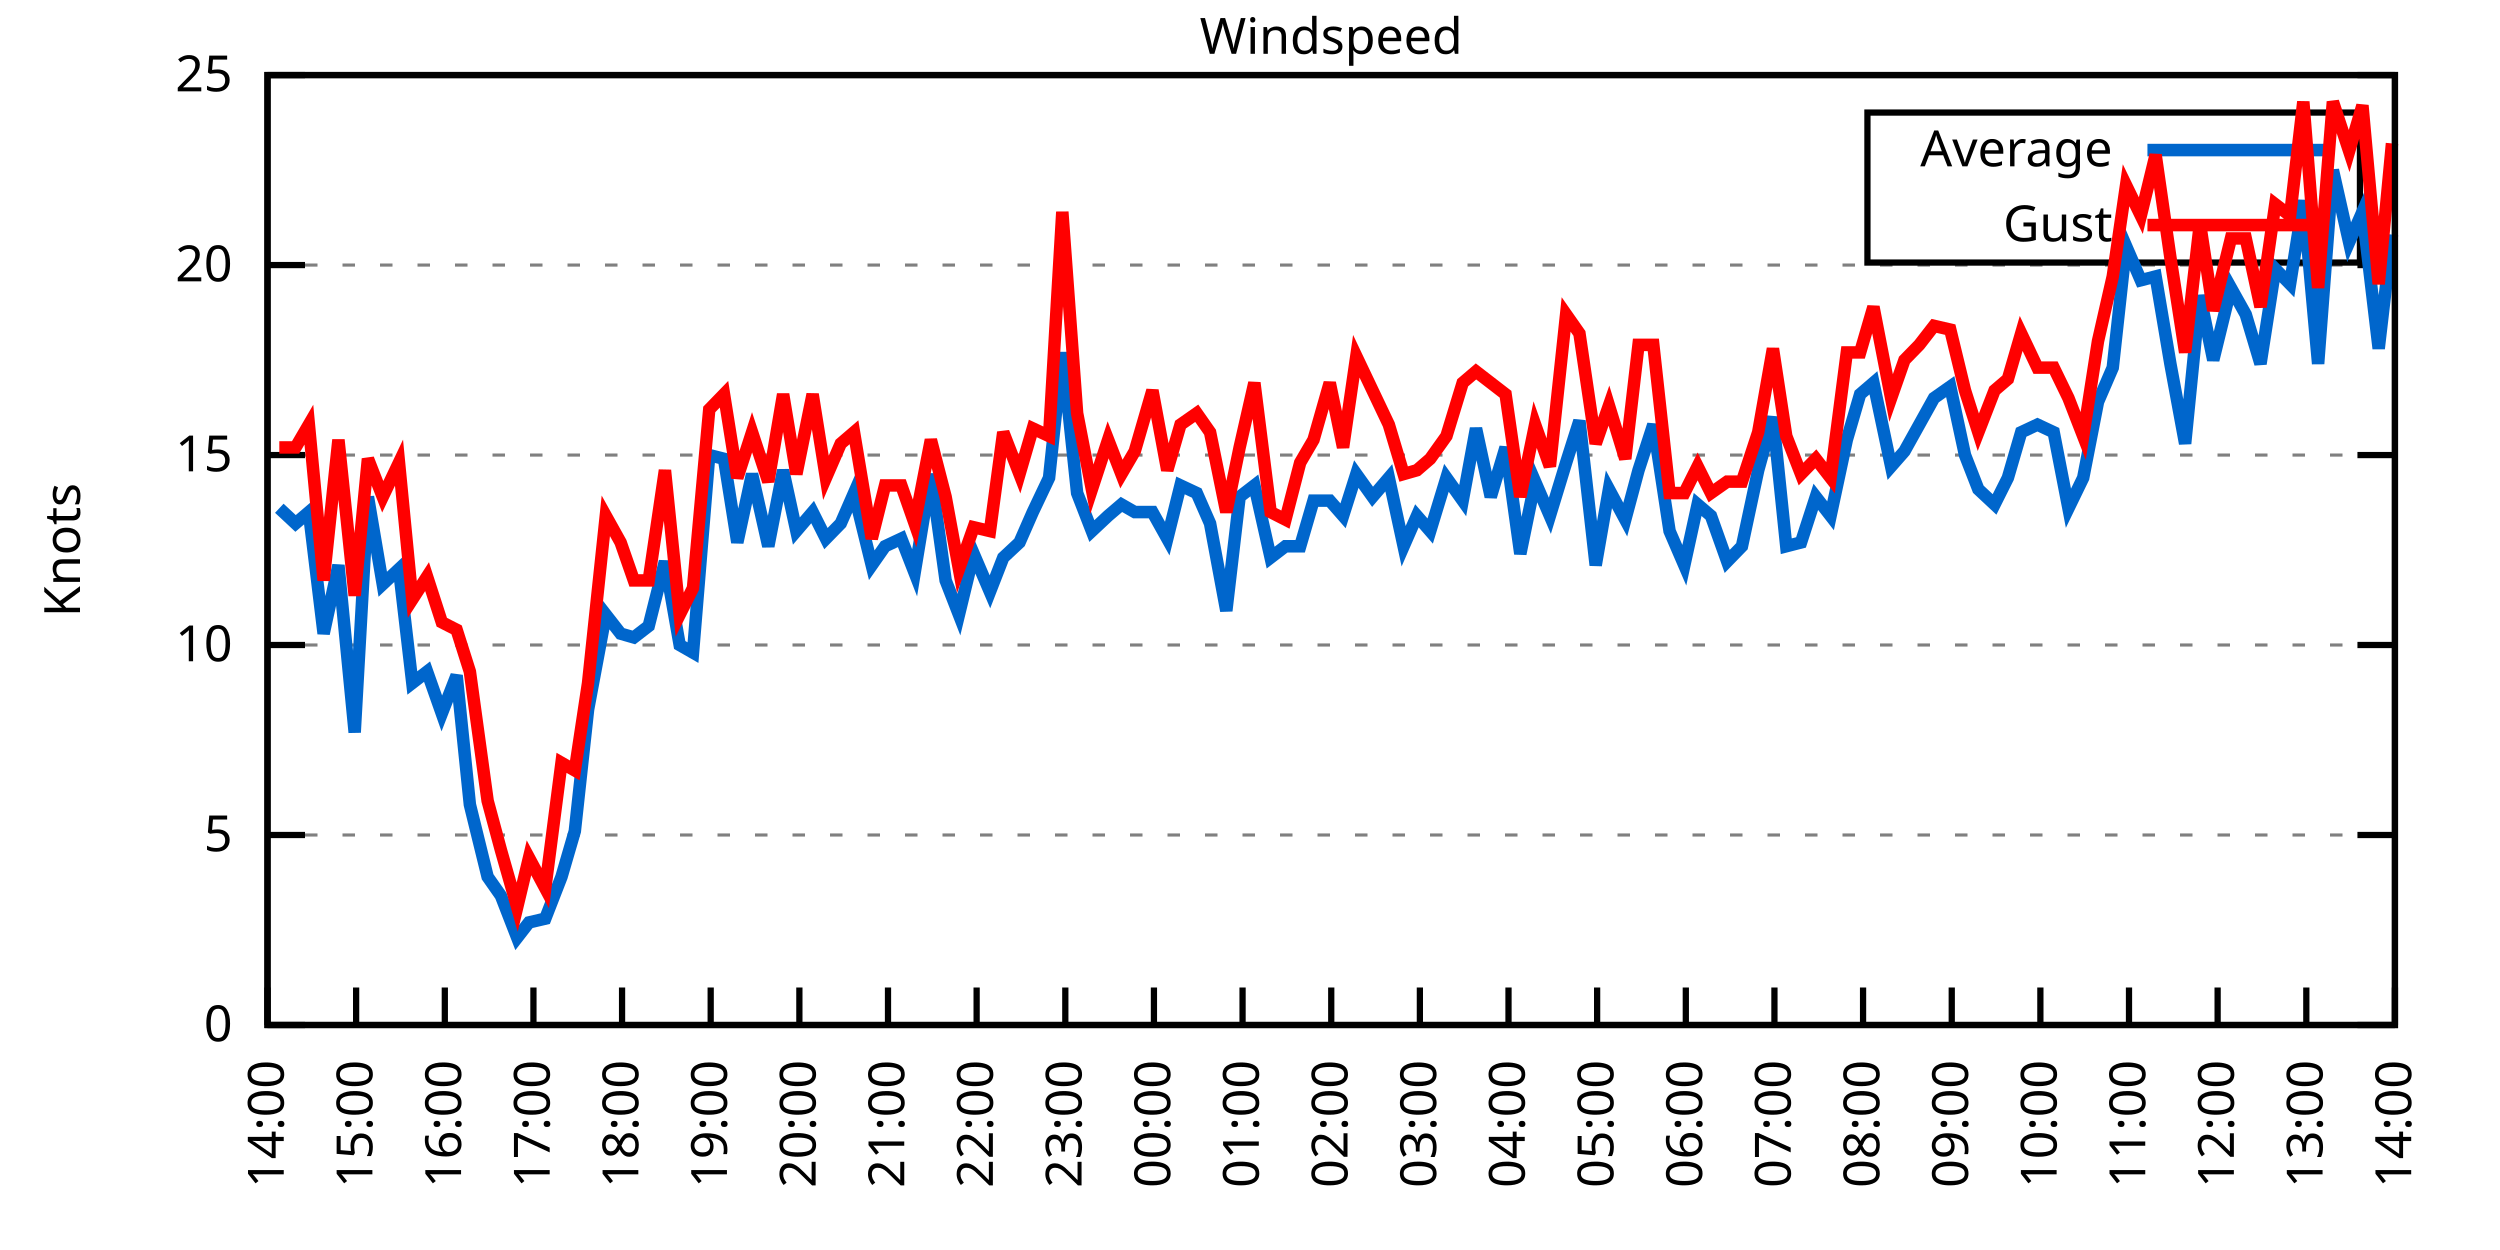
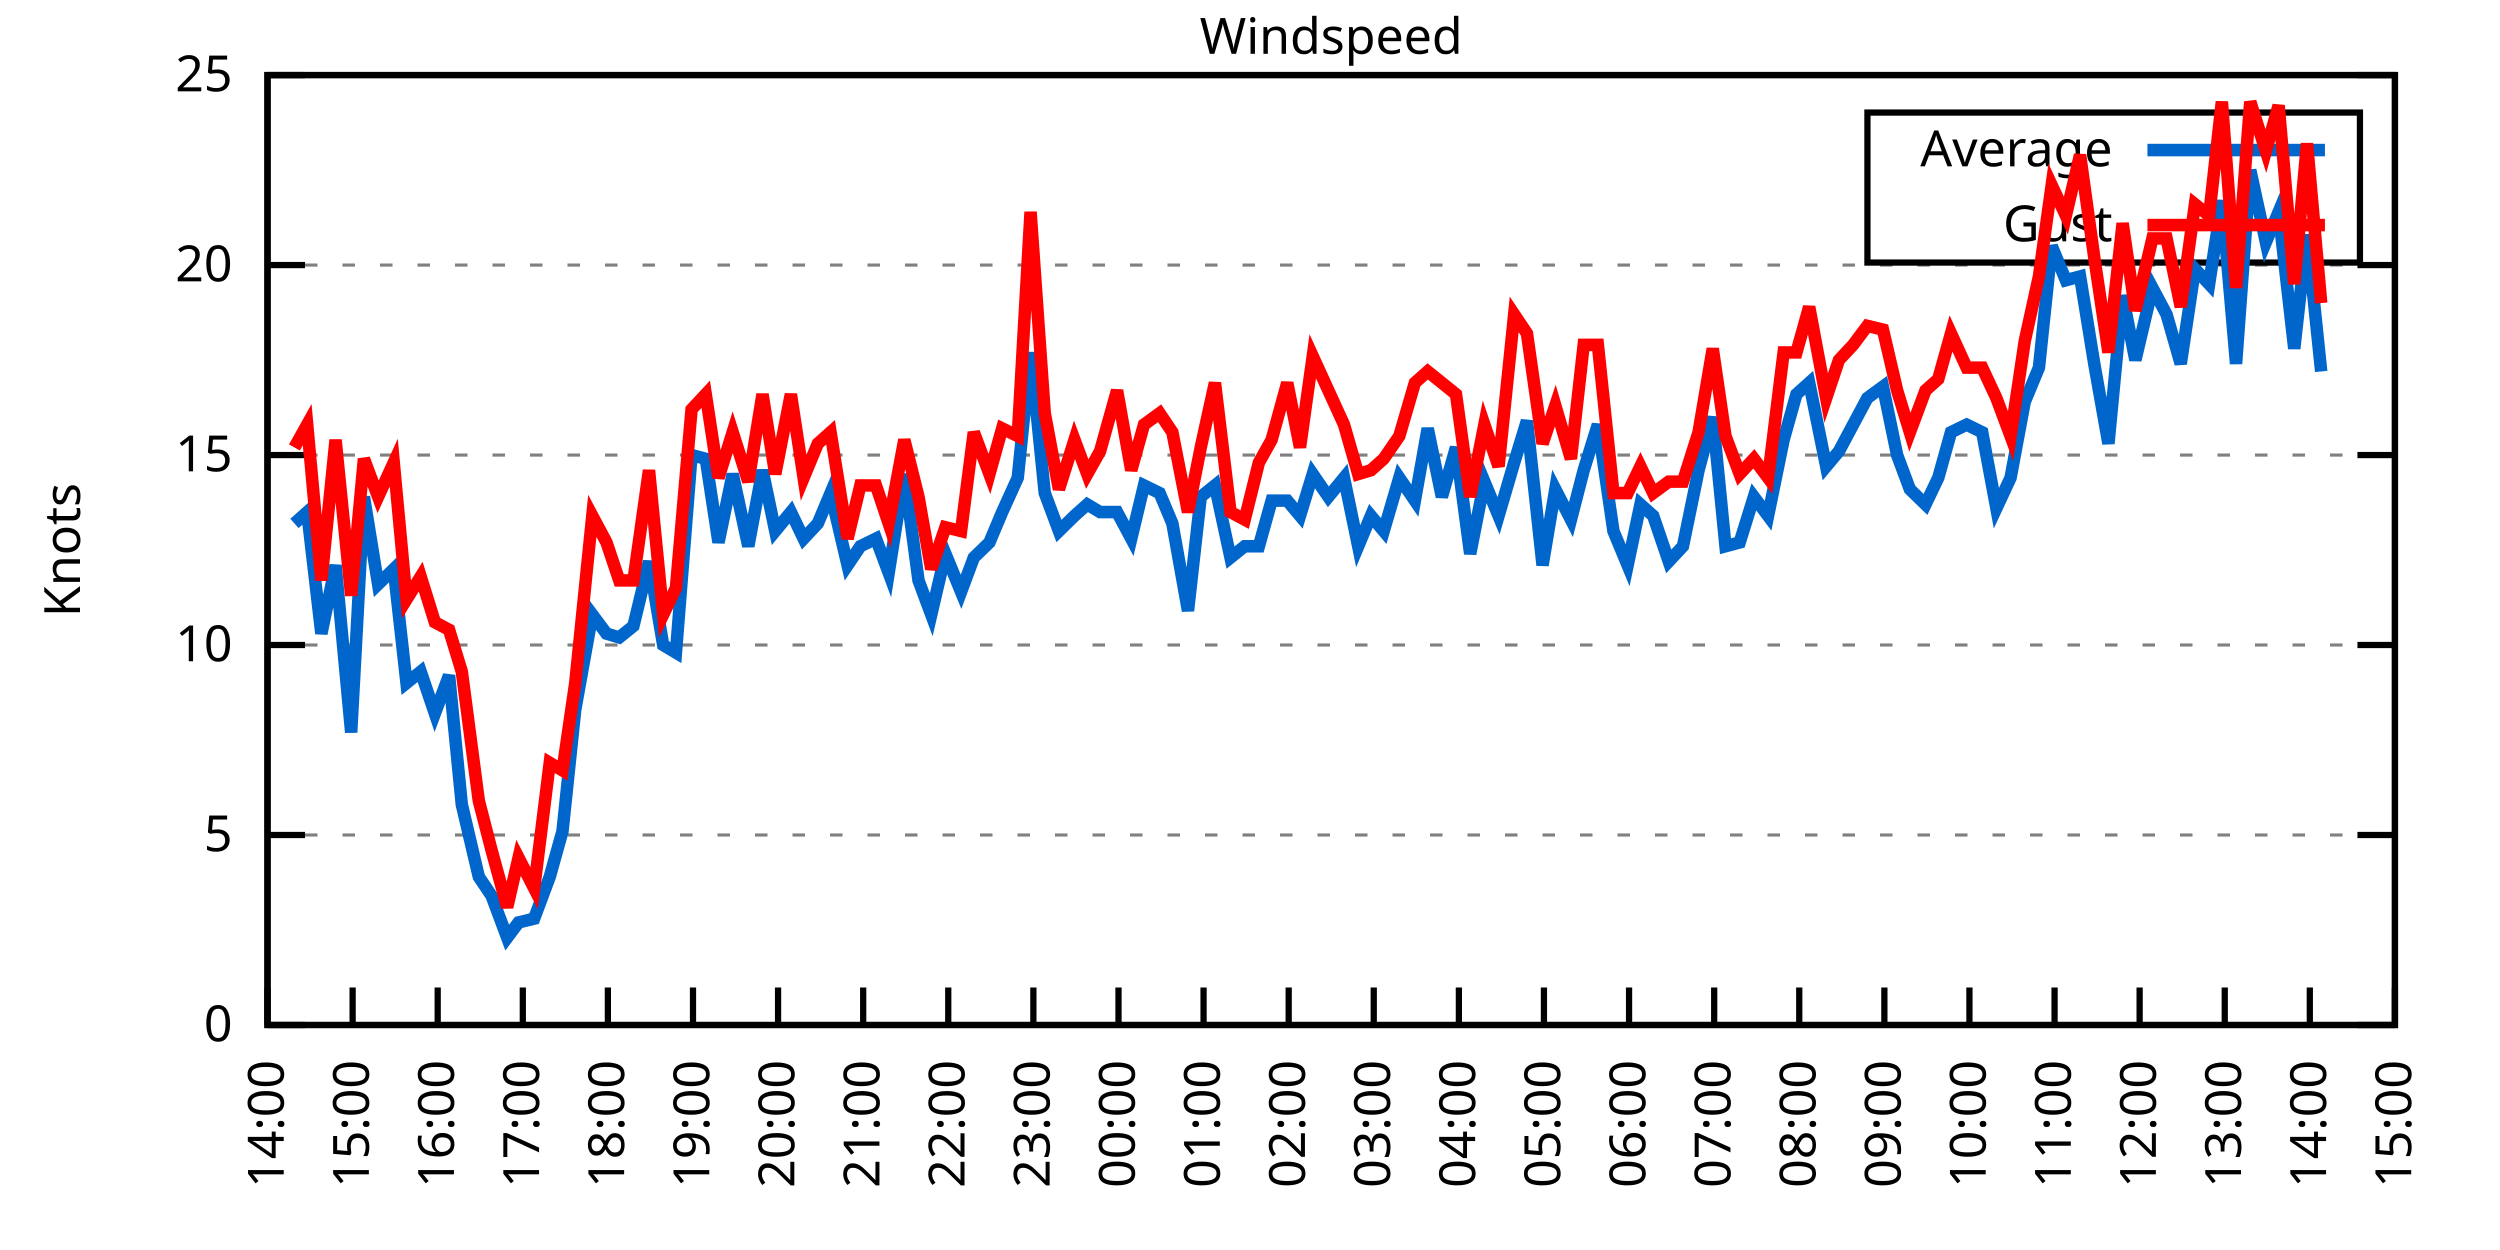
<svg xmlns="http://www.w3.org/2000/svg" xmlns:xlink="http://www.w3.org/1999/xlink" width="400" height="200" viewBox="0 0 400 200">
  <g id="gnuplot_canvas">
    <rect x="0" y="0" width="400" height="200" fill="none" />
    <defs>
      <circle id="gpDot" r="0.5" stroke-width="0.5" stroke="currentColor" />
      <path id="gpPt0" stroke-width="0.333" stroke="currentColor" d="M-1,0 h2 M0,-1 v2" />
      <path id="gpPt1" stroke-width="0.333" stroke="currentColor" d="M-1,-1 L1,1 M1,-1 L-1,1" />
      <path id="gpPt2" stroke-width="0.333" stroke="currentColor" d="M-1,0 L1,0 M0,-1 L0,1 M-1,-1 L1,1 M-1,1 L1,-1" />
      <rect id="gpPt3" stroke-width="0.333" stroke="currentColor" x="-1" y="-1" width="2" height="2" />
      <rect id="gpPt4" stroke-width="0.333" stroke="currentColor" fill="currentColor" x="-1" y="-1" width="2" height="2" />
      <circle id="gpPt5" stroke-width="0.333" stroke="currentColor" cx="0" cy="0" r="1" />
      <use xlink:href="#gpPt5" id="gpPt6" fill="currentColor" stroke="none" />
      <path id="gpPt7" stroke-width="0.333" stroke="currentColor" d="M0,-1.33 L-1.33,0.67 L1.33,0.67 z" />
      <use xlink:href="#gpPt7" id="gpPt8" fill="currentColor" stroke="none" />
      <use xlink:href="#gpPt7" id="gpPt9" stroke="currentColor" transform="rotate(180)" />
      <use xlink:href="#gpPt9" id="gpPt10" fill="currentColor" stroke="none" />
      <use xlink:href="#gpPt3" id="gpPt11" stroke="currentColor" transform="rotate(45)" />
      <use xlink:href="#gpPt11" id="gpPt12" fill="currentColor" stroke="none" />
      <path id="gpPt13" stroke-width="0.333" stroke="currentColor" d="M0,1.330 L1.265,0.411 L0.782,-1.067 L-0.782,-1.076 L-1.265,0.411 z" />
      <use xlink:href="#gpPt13" id="gpPt14" fill="currentColor" stroke="none" />
      <filter id="textbox" filterUnits="objectBoundingBox" x="0" y="0" height="1" width="1">
        <feFlood flood-color="white" flood-opacity="1" result="bgnd" />
        <feComposite in="SourceGraphic" in2="bgnd" operator="atop" />
      </filter>
      <filter id="greybox" filterUnits="objectBoundingBox" x="0" y="0" height="1" width="1">
        <feFlood flood-color="lightgrey" flood-opacity="1" result="grey" />
        <feComposite in="SourceGraphic" in2="grey" operator="atop" />
      </filter>
    </defs>
    <g fill="none" color="white" stroke="currentColor" stroke-width="1.00" stroke-linecap="butt" stroke-linejoin="miter">
</g>
    <g fill="none" color="black" stroke="currentColor" stroke-width="1.00" stroke-linecap="butt" stroke-linejoin="miter">
      <g stroke="none" shape-rendering="crispEdges">
        <polygon fill="rgb(255, 255, 255)" points="42.80,164.00 383.18,164.00 383.18,12.02 42.80,12.02 " />
      </g>
    </g>
    <g fill="none" color="black" stroke="currentColor" stroke-width="1.00" stroke-linecap="butt" stroke-linejoin="miter">
</g>
    <g fill="none" color="black" stroke="black" stroke-width="0.50" stroke-linecap="butt" stroke-linejoin="miter">
</g>
    <g fill="none" color="gray" stroke="currentColor" stroke-width="0.50" stroke-linecap="butt" stroke-linejoin="miter">
      <path stroke="gray" stroke-dasharray="2,4" class="gridline" d="M42.80,164.00 L383.19,164.00  " />
    </g>
    <g fill="none" color="gray" stroke="gray" stroke-width="1.00" stroke-linecap="butt" stroke-linejoin="miter">
</g>
    <g fill="none" color="black" stroke="currentColor" stroke-width="1.00" stroke-linecap="butt" stroke-linejoin="miter">
      <path stroke="black" d="M42.80,164.00 L48.80,164.00 M383.19,164.00 L377.19,164.00  " />
      <g transform="translate(37.20,166.60)" stroke="none" fill="black" font-family="Sans" font-size="8.00" text-anchor="end">
        <text>
          <tspan font-family="Sans"> 0</tspan>
        </text>
      </g>
    </g>
    <g fill="none" color="black" stroke="currentColor" stroke-width="1.00" stroke-linecap="butt" stroke-linejoin="miter">
</g>
    <g fill="none" color="black" stroke="black" stroke-width="0.50" stroke-linecap="butt" stroke-linejoin="miter">
</g>
    <g fill="none" color="gray" stroke="currentColor" stroke-width="0.50" stroke-linecap="butt" stroke-linejoin="miter">
      <path stroke="gray" stroke-dasharray="2,4" class="gridline" d="M42.80,133.60 L383.19,133.60  " />
    </g>
    <g fill="none" color="gray" stroke="gray" stroke-width="1.00" stroke-linecap="butt" stroke-linejoin="miter">
</g>
    <g fill="none" color="black" stroke="currentColor" stroke-width="1.00" stroke-linecap="butt" stroke-linejoin="miter">
      <path stroke="black" d="M42.80,133.60 L48.80,133.60 M383.19,133.60 L377.19,133.60  " />
      <g transform="translate(37.20,136.20)" stroke="none" fill="black" font-family="Sans" font-size="8.00" text-anchor="end">
        <text>
          <tspan font-family="Sans"> 5</tspan>
        </text>
      </g>
    </g>
    <g fill="none" color="black" stroke="currentColor" stroke-width="1.00" stroke-linecap="butt" stroke-linejoin="miter">
</g>
    <g fill="none" color="black" stroke="black" stroke-width="0.50" stroke-linecap="butt" stroke-linejoin="miter">
</g>
    <g fill="none" color="gray" stroke="currentColor" stroke-width="0.50" stroke-linecap="butt" stroke-linejoin="miter">
      <path stroke="gray" stroke-dasharray="2,4" class="gridline" d="M42.80,103.20 L383.19,103.20  " />
    </g>
    <g fill="none" color="gray" stroke="gray" stroke-width="1.00" stroke-linecap="butt" stroke-linejoin="miter">
</g>
    <g fill="none" color="black" stroke="currentColor" stroke-width="1.00" stroke-linecap="butt" stroke-linejoin="miter">
      <path stroke="black" d="M42.80,103.20 L48.80,103.20 M383.19,103.20 L377.19,103.20  " />
      <g transform="translate(37.20,105.80)" stroke="none" fill="black" font-family="Sans" font-size="8.00" text-anchor="end">
        <text>
          <tspan font-family="Sans"> 10</tspan>
        </text>
      </g>
    </g>
    <g fill="none" color="black" stroke="currentColor" stroke-width="1.00" stroke-linecap="butt" stroke-linejoin="miter">
</g>
    <g fill="none" color="black" stroke="black" stroke-width="0.50" stroke-linecap="butt" stroke-linejoin="miter">
</g>
    <g fill="none" color="gray" stroke="currentColor" stroke-width="0.50" stroke-linecap="butt" stroke-linejoin="miter">
      <path stroke="gray" stroke-dasharray="2,4" class="gridline" d="M42.80,72.81 L383.19,72.81  " />
    </g>
    <g fill="none" color="gray" stroke="gray" stroke-width="1.00" stroke-linecap="butt" stroke-linejoin="miter">
</g>
    <g fill="none" color="black" stroke="currentColor" stroke-width="1.00" stroke-linecap="butt" stroke-linejoin="miter">
      <path stroke="black" d="M42.80,72.81 L48.80,72.81 M383.19,72.81 L377.19,72.81  " />
      <g transform="translate(37.20,75.41)" stroke="none" fill="black" font-family="Sans" font-size="8.00" text-anchor="end">
        <text>
          <tspan font-family="Sans"> 15</tspan>
        </text>
      </g>
    </g>
    <g fill="none" color="black" stroke="currentColor" stroke-width="1.00" stroke-linecap="butt" stroke-linejoin="miter">
</g>
    <g fill="none" color="black" stroke="black" stroke-width="0.50" stroke-linecap="butt" stroke-linejoin="miter">
</g>
    <g fill="none" color="gray" stroke="currentColor" stroke-width="0.50" stroke-linecap="butt" stroke-linejoin="miter">
      <path stroke="gray" stroke-dasharray="2,4" class="gridline" d="M42.80,42.41 L383.19,42.41  " />
    </g>
    <g fill="none" color="gray" stroke="gray" stroke-width="1.00" stroke-linecap="butt" stroke-linejoin="miter">
</g>
    <g fill="none" color="black" stroke="currentColor" stroke-width="1.00" stroke-linecap="butt" stroke-linejoin="miter">
      <path stroke="black" d="M42.80,42.41 L48.80,42.41 M383.19,42.41 L377.19,42.41  " />
      <g transform="translate(37.20,45.01)" stroke="none" fill="black" font-family="Sans" font-size="8.00" text-anchor="end">
        <text>
          <tspan font-family="Sans"> 20</tspan>
        </text>
      </g>
    </g>
    <g fill="none" color="black" stroke="currentColor" stroke-width="1.00" stroke-linecap="butt" stroke-linejoin="miter">
</g>
    <g fill="none" color="black" stroke="black" stroke-width="0.50" stroke-linecap="butt" stroke-linejoin="miter">
</g>
    <g fill="none" color="gray" stroke="currentColor" stroke-width="0.50" stroke-linecap="butt" stroke-linejoin="miter">
      <path stroke="gray" stroke-dasharray="2,4" class="gridline" d="M42.80,12.01 L383.19,12.01  " />
    </g>
    <g fill="none" color="gray" stroke="gray" stroke-width="1.00" stroke-linecap="butt" stroke-linejoin="miter">
</g>
    <g fill="none" color="black" stroke="currentColor" stroke-width="1.00" stroke-linecap="butt" stroke-linejoin="miter">
      <path stroke="black" d="M42.80,12.01 L48.80,12.01 M383.19,12.01 L377.19,12.01  " />
      <g transform="translate(37.20,14.61)" stroke="none" fill="black" font-family="Sans" font-size="8.00" text-anchor="end">
        <text>
          <tspan font-family="Sans"> 25</tspan>
        </text>
      </g>
    </g>
    <g fill="none" color="black" stroke="currentColor" stroke-width="1.00" stroke-linecap="butt" stroke-linejoin="miter">
      <path stroke="black" d="M42.80,164.00 L42.80,158.00  " />
      <g transform="translate(45.40,169.60) rotate(270.00)" stroke="none" fill="black" font-family="Sans" font-size="8.00" text-anchor="end">
        <text>
          <tspan font-family="Sans">14:00</tspan>
        </text>
      </g>
    </g>
    <g fill="none" color="black" stroke="currentColor" stroke-width="1.00" stroke-linecap="butt" stroke-linejoin="miter">
-       <path stroke="black" d="M56.98,164.00 L56.98,158.00  " />
-       <g transform="translate(59.58,169.60) rotate(270.00)" stroke="none" fill="black" font-family="Sans" font-size="8.00" text-anchor="end">
+       <path stroke="black" d="M56.42,164.00 L56.42,158.00  " />
+       <g transform="translate(59.02,169.60) rotate(270.00)" stroke="none" fill="black" font-family="Sans" font-size="8.00" text-anchor="end">
        <text>
          <tspan font-family="Sans">15:00</tspan>
        </text>
      </g>
    </g>
    <g fill="none" color="black" stroke="currentColor" stroke-width="1.00" stroke-linecap="butt" stroke-linejoin="miter">
-       <path stroke="black" d="M71.17,164.00 L71.17,158.00  " />
-       <g transform="translate(73.77,169.60) rotate(270.00)" stroke="none" fill="black" font-family="Sans" font-size="8.00" text-anchor="end">
+       <path stroke="black" d="M70.03,164.00 L70.03,158.00  " />
+       <g transform="translate(72.63,169.60) rotate(270.00)" stroke="none" fill="black" font-family="Sans" font-size="8.00" text-anchor="end">
        <text>
          <tspan font-family="Sans">16:00</tspan>
        </text>
      </g>
    </g>
    <g fill="none" color="black" stroke="currentColor" stroke-width="1.00" stroke-linecap="butt" stroke-linejoin="miter">
-       <path stroke="black" d="M85.35,164.00 L85.35,158.00  " />
-       <g transform="translate(87.95,169.60) rotate(270.00)" stroke="none" fill="black" font-family="Sans" font-size="8.00" text-anchor="end">
+       <path stroke="black" d="M83.65,164.00 L83.65,158.00  " />
+       <g transform="translate(86.25,169.60) rotate(270.00)" stroke="none" fill="black" font-family="Sans" font-size="8.00" text-anchor="end">
        <text>
          <tspan font-family="Sans">17:00</tspan>
        </text>
      </g>
    </g>
    <g fill="none" color="black" stroke="currentColor" stroke-width="1.00" stroke-linecap="butt" stroke-linejoin="miter">
-       <path stroke="black" d="M99.53,164.00 L99.53,158.00  " />
-       <g transform="translate(102.13,169.60) rotate(270.00)" stroke="none" fill="black" font-family="Sans" font-size="8.00" text-anchor="end">
+       <path stroke="black" d="M97.26,164.00 L97.26,158.00  " />
+       <g transform="translate(99.86,169.60) rotate(270.00)" stroke="none" fill="black" font-family="Sans" font-size="8.00" text-anchor="end">
        <text>
          <tspan font-family="Sans">18:00</tspan>
        </text>
      </g>
    </g>
    <g fill="none" color="black" stroke="currentColor" stroke-width="1.00" stroke-linecap="butt" stroke-linejoin="miter">
-       <path stroke="black" d="M113.71,164.00 L113.71,158.00  " />
-       <g transform="translate(116.31,169.60) rotate(270.00)" stroke="none" fill="black" font-family="Sans" font-size="8.00" text-anchor="end">
+       <path stroke="black" d="M110.88,164.00 L110.88,158.00  " />
+       <g transform="translate(113.48,169.60) rotate(270.00)" stroke="none" fill="black" font-family="Sans" font-size="8.00" text-anchor="end">
        <text>
          <tspan font-family="Sans">19:00</tspan>
        </text>
      </g>
    </g>
    <g fill="none" color="black" stroke="currentColor" stroke-width="1.00" stroke-linecap="butt" stroke-linejoin="miter">
-       <path stroke="black" d="M127.90,164.00 L127.90,158.00  " />
-       <g transform="translate(130.50,169.60) rotate(270.00)" stroke="none" fill="black" font-family="Sans" font-size="8.00" text-anchor="end">
+       <path stroke="black" d="M124.49,164.00 L124.49,158.00  " />
+       <g transform="translate(127.09,169.60) rotate(270.00)" stroke="none" fill="black" font-family="Sans" font-size="8.00" text-anchor="end">
        <text>
          <tspan font-family="Sans">20:00</tspan>
        </text>
      </g>
    </g>
    <g fill="none" color="black" stroke="currentColor" stroke-width="1.00" stroke-linecap="butt" stroke-linejoin="miter">
-       <path stroke="black" d="M142.08,164.00 L142.08,158.00  " />
-       <g transform="translate(144.68,169.60) rotate(270.00)" stroke="none" fill="black" font-family="Sans" font-size="8.00" text-anchor="end">
+       <path stroke="black" d="M138.11,164.00 L138.11,158.00  " />
+       <g transform="translate(140.71,169.60) rotate(270.00)" stroke="none" fill="black" font-family="Sans" font-size="8.00" text-anchor="end">
        <text>
          <tspan font-family="Sans">21:00</tspan>
        </text>
      </g>
    </g>
    <g fill="none" color="black" stroke="currentColor" stroke-width="1.00" stroke-linecap="butt" stroke-linejoin="miter">
-       <path stroke="black" d="M156.26,164.00 L156.26,158.00  " />
-       <g transform="translate(158.86,169.60) rotate(270.00)" stroke="none" fill="black" font-family="Sans" font-size="8.00" text-anchor="end">
+       <path stroke="black" d="M151.72,164.00 L151.72,158.00  " />
+       <g transform="translate(154.32,169.60) rotate(270.00)" stroke="none" fill="black" font-family="Sans" font-size="8.00" text-anchor="end">
        <text>
          <tspan font-family="Sans">22:00</tspan>
        </text>
      </g>
    </g>
    <g fill="none" color="black" stroke="currentColor" stroke-width="1.00" stroke-linecap="butt" stroke-linejoin="miter">
-       <path stroke="black" d="M170.45,164.00 L170.45,158.00  " />
-       <g transform="translate(173.05,169.60) rotate(270.00)" stroke="none" fill="black" font-family="Sans" font-size="8.00" text-anchor="end">
+       <path stroke="black" d="M165.34,164.00 L165.34,158.00  " />
+       <g transform="translate(167.94,169.60) rotate(270.00)" stroke="none" fill="black" font-family="Sans" font-size="8.00" text-anchor="end">
        <text>
          <tspan font-family="Sans">23:00</tspan>
        </text>
      </g>
    </g>
    <g fill="none" color="black" stroke="currentColor" stroke-width="1.00" stroke-linecap="butt" stroke-linejoin="miter">
-       <path stroke="black" d="M184.63,164.00 L184.63,158.00  " />
-       <g transform="translate(187.23,169.60) rotate(270.00)" stroke="none" fill="black" font-family="Sans" font-size="8.00" text-anchor="end">
+       <path stroke="black" d="M178.96,164.00 L178.96,158.00  " />
+       <g transform="translate(181.56,169.60) rotate(270.00)" stroke="none" fill="black" font-family="Sans" font-size="8.00" text-anchor="end">
        <text>
          <tspan font-family="Sans">00:00</tspan>
        </text>
      </g>
    </g>
    <g fill="none" color="black" stroke="currentColor" stroke-width="1.00" stroke-linecap="butt" stroke-linejoin="miter">
-       <path stroke="black" d="M198.81,164.00 L198.81,158.00  " />
-       <g transform="translate(201.41,169.60) rotate(270.00)" stroke="none" fill="black" font-family="Sans" font-size="8.00" text-anchor="end">
+       <path stroke="black" d="M192.57,164.00 L192.57,158.00  " />
+       <g transform="translate(195.17,169.60) rotate(270.00)" stroke="none" fill="black" font-family="Sans" font-size="8.00" text-anchor="end">
        <text>
          <tspan font-family="Sans">01:00</tspan>
        </text>
      </g>
    </g>
    <g fill="none" color="black" stroke="currentColor" stroke-width="1.00" stroke-linecap="butt" stroke-linejoin="miter">
-       <path stroke="black" d="M213.00,164.00 L213.00,158.00  " />
-       <g transform="translate(215.60,169.60) rotate(270.00)" stroke="none" fill="black" font-family="Sans" font-size="8.00" text-anchor="end">
+       <path stroke="black" d="M206.19,164.00 L206.19,158.00  " />
+       <g transform="translate(208.79,169.60) rotate(270.00)" stroke="none" fill="black" font-family="Sans" font-size="8.00" text-anchor="end">
        <text>
          <tspan font-family="Sans">02:00</tspan>
        </text>
      </g>
    </g>
    <g fill="none" color="black" stroke="currentColor" stroke-width="1.00" stroke-linecap="butt" stroke-linejoin="miter">
-       <path stroke="black" d="M227.18,164.00 L227.18,158.00  " />
-       <g transform="translate(229.78,169.60) rotate(270.00)" stroke="none" fill="black" font-family="Sans" font-size="8.00" text-anchor="end">
+       <path stroke="black" d="M219.80,164.00 L219.80,158.00  " />
+       <g transform="translate(222.40,169.60) rotate(270.00)" stroke="none" fill="black" font-family="Sans" font-size="8.00" text-anchor="end">
        <text>
          <tspan font-family="Sans">03:00</tspan>
        </text>
      </g>
    </g>
    <g fill="none" color="black" stroke="currentColor" stroke-width="1.00" stroke-linecap="butt" stroke-linejoin="miter">
-       <path stroke="black" d="M241.36,164.00 L241.36,158.00  " />
-       <g transform="translate(243.96,169.60) rotate(270.00)" stroke="none" fill="black" font-family="Sans" font-size="8.00" text-anchor="end">
+       <path stroke="black" d="M233.42,164.00 L233.42,158.00  " />
+       <g transform="translate(236.02,169.60) rotate(270.00)" stroke="none" fill="black" font-family="Sans" font-size="8.00" text-anchor="end">
        <text>
          <tspan font-family="Sans">04:00</tspan>
        </text>
      </g>
    </g>
    <g fill="none" color="black" stroke="currentColor" stroke-width="1.00" stroke-linecap="butt" stroke-linejoin="miter">
-       <path stroke="black" d="M255.54,164.00 L255.54,158.00  " />
-       <g transform="translate(258.14,169.60) rotate(270.00)" stroke="none" fill="black" font-family="Sans" font-size="8.00" text-anchor="end">
+       <path stroke="black" d="M247.03,164.00 L247.03,158.00  " />
+       <g transform="translate(249.63,169.60) rotate(270.00)" stroke="none" fill="black" font-family="Sans" font-size="8.00" text-anchor="end">
        <text>
          <tspan font-family="Sans">05:00</tspan>
        </text>
      </g>
    </g>
    <g fill="none" color="black" stroke="currentColor" stroke-width="1.00" stroke-linecap="butt" stroke-linejoin="miter">
-       <path stroke="black" d="M269.73,164.00 L269.73,158.00  " />
-       <g transform="translate(272.33,169.60) rotate(270.00)" stroke="none" fill="black" font-family="Sans" font-size="8.00" text-anchor="end">
+       <path stroke="black" d="M260.65,164.00 L260.65,158.00  " />
+       <g transform="translate(263.25,169.60) rotate(270.00)" stroke="none" fill="black" font-family="Sans" font-size="8.00" text-anchor="end">
        <text>
          <tspan font-family="Sans">06:00</tspan>
        </text>
      </g>
    </g>
    <g fill="none" color="black" stroke="currentColor" stroke-width="1.00" stroke-linecap="butt" stroke-linejoin="miter">
-       <path stroke="black" d="M283.91,164.00 L283.91,158.00  " />
-       <g transform="translate(286.51,169.60) rotate(270.00)" stroke="none" fill="black" font-family="Sans" font-size="8.00" text-anchor="end">
+       <path stroke="black" d="M274.27,164.00 L274.27,158.00  " />
+       <g transform="translate(276.87,169.60) rotate(270.00)" stroke="none" fill="black" font-family="Sans" font-size="8.00" text-anchor="end">
        <text>
          <tspan font-family="Sans">07:00</tspan>
        </text>
      </g>
    </g>
    <g fill="none" color="black" stroke="currentColor" stroke-width="1.00" stroke-linecap="butt" stroke-linejoin="miter">
-       <path stroke="black" d="M298.09,164.00 L298.09,158.00  " />
-       <g transform="translate(300.69,169.60) rotate(270.00)" stroke="none" fill="black" font-family="Sans" font-size="8.00" text-anchor="end">
+       <path stroke="black" d="M287.88,164.00 L287.88,158.00  " />
+       <g transform="translate(290.48,169.60) rotate(270.00)" stroke="none" fill="black" font-family="Sans" font-size="8.00" text-anchor="end">
        <text>
          <tspan font-family="Sans">08:00</tspan>
        </text>
      </g>
    </g>
    <g fill="none" color="black" stroke="currentColor" stroke-width="1.00" stroke-linecap="butt" stroke-linejoin="miter">
-       <path stroke="black" d="M312.28,164.00 L312.28,158.00  " />
-       <g transform="translate(314.88,169.60) rotate(270.00)" stroke="none" fill="black" font-family="Sans" font-size="8.00" text-anchor="end">
+       <path stroke="black" d="M301.50,164.00 L301.50,158.00  " />
+       <g transform="translate(304.10,169.60) rotate(270.00)" stroke="none" fill="black" font-family="Sans" font-size="8.00" text-anchor="end">
        <text>
          <tspan font-family="Sans">09:00</tspan>
        </text>
      </g>
    </g>
    <g fill="none" color="black" stroke="currentColor" stroke-width="1.00" stroke-linecap="butt" stroke-linejoin="miter">
-       <path stroke="black" d="M326.46,164.00 L326.46,158.00  " />
-       <g transform="translate(329.06,169.60) rotate(270.00)" stroke="none" fill="black" font-family="Sans" font-size="8.00" text-anchor="end">
+       <path stroke="black" d="M315.11,164.00 L315.11,158.00  " />
+       <g transform="translate(317.71,169.60) rotate(270.00)" stroke="none" fill="black" font-family="Sans" font-size="8.00" text-anchor="end">
        <text>
          <tspan font-family="Sans">10:00</tspan>
        </text>
      </g>
    </g>
    <g fill="none" color="black" stroke="currentColor" stroke-width="1.00" stroke-linecap="butt" stroke-linejoin="miter">
-       <path stroke="black" d="M340.64,164.00 L340.64,158.00  " />
-       <g transform="translate(343.24,169.60) rotate(270.00)" stroke="none" fill="black" font-family="Sans" font-size="8.00" text-anchor="end">
+       <path stroke="black" d="M328.73,164.00 L328.73,158.00  " />
+       <g transform="translate(331.33,169.60) rotate(270.00)" stroke="none" fill="black" font-family="Sans" font-size="8.00" text-anchor="end">
        <text>
          <tspan font-family="Sans">11:00</tspan>
        </text>
      </g>
    </g>
    <g fill="none" color="black" stroke="currentColor" stroke-width="1.00" stroke-linecap="butt" stroke-linejoin="miter">
-       <path stroke="black" d="M354.82,164.00 L354.82,158.00  " />
-       <g transform="translate(357.42,169.60) rotate(270.00)" stroke="none" fill="black" font-family="Sans" font-size="8.00" text-anchor="end">
+       <path stroke="black" d="M342.34,164.00 L342.34,158.00  " />
+       <g transform="translate(344.94,169.60) rotate(270.00)" stroke="none" fill="black" font-family="Sans" font-size="8.00" text-anchor="end">
        <text>
          <tspan font-family="Sans">12:00</tspan>
        </text>
      </g>
    </g>
    <g fill="none" color="black" stroke="currentColor" stroke-width="1.00" stroke-linecap="butt" stroke-linejoin="miter">
-       <path stroke="black" d="M369.01,164.00 L369.01,158.00  " />
-       <g transform="translate(371.61,169.60) rotate(270.00)" stroke="none" fill="black" font-family="Sans" font-size="8.00" text-anchor="end">
+       <path stroke="black" d="M355.96,164.00 L355.96,158.00  " />
+       <g transform="translate(358.56,169.60) rotate(270.00)" stroke="none" fill="black" font-family="Sans" font-size="8.00" text-anchor="end">
        <text>
          <tspan font-family="Sans">13:00</tspan>
+         </text>
+       </g>
+     </g>
+     <g fill="none" color="black" stroke="currentColor" stroke-width="1.00" stroke-linecap="butt" stroke-linejoin="miter">
+       <path stroke="black" d="M369.57,164.00 L369.57,158.00  " />
+       <g transform="translate(372.17,169.60) rotate(270.00)" stroke="none" fill="black" font-family="Sans" font-size="8.00" text-anchor="end">
+         <text>
+           <tspan font-family="Sans">14:00</tspan>
        </text>
      </g>
    </g>
    <g fill="none" color="black" stroke="currentColor" stroke-width="1.00" stroke-linecap="butt" stroke-linejoin="miter">
      <path stroke="black" d="M383.19,164.00 L383.19,158.00  " />
      <g transform="translate(385.79,169.60) rotate(270.00)" stroke="none" fill="black" font-family="Sans" font-size="8.00" text-anchor="end">
        <text>
-           <tspan font-family="Sans">14:00</tspan>
+           <tspan font-family="Sans">15:00</tspan>
        </text>
      </g>
    </g>
    <g fill="none" color="black" stroke="currentColor" stroke-width="1.00" stroke-linecap="butt" stroke-linejoin="miter">
</g>
    <g fill="none" color="black" stroke="currentColor" stroke-width="1.00" stroke-linecap="butt" stroke-linejoin="miter">
      <path stroke="black" d="M42.80,12.01 L42.80,164.00 L383.19,164.00 L383.19,12.01 L42.80,12.01 Z  " />
    </g>
    <g fill="none" color="black" stroke="currentColor" stroke-width="1.00" stroke-linecap="butt" stroke-linejoin="miter">
</g>
    <g fill="none" color="black" stroke="currentColor" stroke-width="1.00" stroke-linecap="butt" stroke-linejoin="miter">
      <path stroke="black" d="M298.79,42.01 L298.79,18.01 L377.59,18.01 L377.59,42.01 L298.79,42.01 Z  " />
    </g>
    <g id="Windspeed_plot_1">
      <g fill="none" color="white" stroke="black" stroke-width="2.00" stroke-linecap="butt" stroke-linejoin="miter">
</g>
      <g fill="none" color="black" stroke="currentColor" stroke-width="2.00" stroke-linecap="butt" stroke-linejoin="miter">
        <g transform="translate(337.99,26.61)" stroke="none" fill="black" font-family="Sans" font-size="8.00" text-anchor="end">
          <text>
            <tspan font-family="Sans">Average</tspan>
          </text>
        </g>
      </g>
      <g fill="none" color="black" stroke="currentColor" stroke-width="2.00" stroke-linecap="butt" stroke-linejoin="miter">
-         <path stroke="rgb(  0, 102, 204)" d="M343.59,24.01 L371.99,24.01 M44.69,81.32 L47.29,83.75 L49.42,81.93 L51.78,101.38 L54.15,90.44 L56.75,117.19   L58.87,79.49 L61.24,93.48 L63.84,91.04 L65.97,109.28 L68.33,107.46 L70.69,114.15 L73.06,108.07 L75.18,128.74   L78.02,140.29 L80.15,143.33 L82.75,150.02 L84.64,147.59 L87.24,146.98 L89.84,140.29 L91.97,132.99 L94.09,113.54   L96.93,98.34 L99.30,101.38 L101.42,101.99 L103.79,100.16 L106.39,89.83 L108.75,103.20 L110.88,104.42 L113.48,72.81   L115.84,73.41 L117.97,86.79 L120.33,75.85 L122.93,87.40 L125.30,75.24 L127.42,84.97 L130.02,81.93 L132.15,86.18   L134.52,83.75 L136.64,78.89 L139.48,90.44 L141.61,87.40 L144.21,86.18 L146.34,91.65 L148.94,75.85 L151.30,92.87   L153.43,98.34 L155.79,88.61 L158.39,94.69 L160.52,89.22 L163.12,86.79 L165.25,81.93 L167.85,76.45 L169.97,56.39   L172.34,78.89 L174.70,84.97 L177.30,82.53 L179.43,80.71 L181.56,81.93 L184.39,81.93 L186.76,86.18 L188.88,77.67   L191.48,78.89 L193.61,83.75 L196.21,97.73 L198.34,79.49 L200.70,77.67 L203.30,89.22 L205.67,87.40 L208.03,87.40   L210.16,80.10 L212.76,80.10 L214.89,82.53 L217.01,75.85 L219.61,79.49 L222.21,76.45 L224.58,87.40 L226.71,82.53   L228.83,84.97 L231.43,76.45 L234.03,80.10 L236.16,68.55 L238.52,79.49 L240.89,71.59 L243.25,88.61 L245.62,77.06   L247.98,82.53 L250.58,74.02 L252.71,67.33 L255.31,90.44 L257.43,78.28 L260.04,83.14 L262.16,75.24 L264.53,67.94   L267.13,84.97 L269.49,90.44 L271.62,80.71 L273.75,82.53 L276.35,89.83 L278.71,87.40 L281.31,75.24 L283.67,66.73   L285.80,87.40 L288.16,86.79 L290.53,79.49 L292.89,82.53 L295.49,70.37 L297.62,63.08 L299.75,61.25 L302.58,74.63   L304.71,72.20 L307.08,67.94 L309.44,63.69 L312.04,61.86 L314.40,72.81 L316.53,78.28 L319.13,80.71 L321.26,76.45   L323.39,69.16 L325.99,67.94 L328.59,69.16 L330.95,81.32 L333.31,76.45 L335.68,64.29 L338.04,58.82 L340.17,39.37   L342.53,44.84 L344.90,44.23 L347.26,58.21 L349.62,70.98 L351.99,47.27 L354.12,57.61 L356.95,46.06 L359.32,50.31   L361.68,58.21 L364.04,43.02 L366.41,45.45 L368.53,32.07 L370.90,58.21 L373.26,27.21 L375.86,38.76 L377.99,33.90   L380.59,55.78 L382.72,37.54  " />
+         <path stroke="rgb(  0, 102, 204)" d="M343.59,24.01 L371.99,24.01 M47.11,83.75 L49.15,81.93 L51.42,101.38 L53.69,90.44 L56.19,117.19 L58.23,79.49   L60.50,93.48 L63.00,91.04 L65.04,109.28 L67.31,107.46 L69.58,114.15 L71.85,108.07 L73.89,128.74 L76.61,140.29   L78.65,143.33 L81.15,150.02 L82.97,147.59 L85.46,146.98 L87.96,140.29 L90.00,132.99 L92.04,113.54 L94.77,98.34   L97.04,101.38 L99.08,101.99 L101.35,100.16 L103.84,89.83 L106.11,103.20 L108.15,104.42 L110.65,72.81 L112.92,73.41   L114.96,86.79 L117.23,75.85 L119.73,87.40 L122.00,75.24 L124.04,84.97 L126.54,81.93 L128.58,86.18 L130.85,83.75   L132.89,78.89 L135.61,90.44 L137.66,87.40 L140.15,86.18 L142.19,91.65 L144.69,75.85 L146.96,92.87 L149.00,98.34   L151.27,88.61 L153.77,94.69 L155.81,89.22 L158.31,86.79 L160.35,81.93 L162.84,76.45 L164.89,56.39 L167.16,78.89   L169.43,84.97 L171.92,82.53 L173.96,80.71 L176.01,81.93 L178.73,81.93 L181.00,86.18 L183.04,77.67 L185.54,78.89   L187.58,83.75 L190.08,97.73 L192.12,79.49 L194.39,77.67 L196.88,89.22 L199.15,87.40 L201.42,87.40 L203.46,80.10   L205.96,80.10 L208.00,82.53 L210.04,75.85 L212.54,79.49 L215.04,76.45 L217.31,87.40 L219.35,82.53 L221.39,84.97   L223.89,76.45 L226.38,80.10 L228.43,68.55 L230.70,79.49 L232.96,71.59 L235.23,88.61 L237.50,77.06 L239.77,82.53   L242.27,74.02 L244.31,67.33 L246.81,90.44 L248.85,78.28 L251.35,83.14 L253.39,75.24 L255.66,67.94 L258.15,84.97   L260.42,90.44 L262.47,80.71 L264.51,82.53 L267.00,89.83 L269.27,87.40 L271.77,75.24 L274.04,66.73 L276.08,87.40   L278.35,86.79 L280.62,79.49 L282.89,82.53 L285.38,70.37 L287.43,63.08 L289.47,61.25 L292.19,74.63 L294.23,72.20   L296.50,67.94 L298.77,63.69 L301.27,61.86 L303.54,72.81 L305.58,78.28 L308.08,80.71 L310.12,76.45 L312.16,69.16   L314.66,67.94 L317.15,69.16 L319.42,81.32 L321.69,76.45 L323.96,64.29 L326.23,58.82 L328.27,39.37 L330.54,44.84   L332.81,44.23 L335.08,58.21 L337.35,70.98 L339.62,47.27 L341.66,57.61 L344.39,46.06 L346.65,50.31 L348.92,58.21   L351.19,43.02 L353.46,45.45 L355.50,32.07 L357.77,58.21 L360.04,27.21 L362.54,38.76 L364.58,33.90 L367.08,55.78   L369.12,37.54 L371.39,59.43  " />
      </g>
    </g>
    <g id="Windspeed_plot_2">
      <g fill="none" color="black" stroke="currentColor" stroke-width="2.00" stroke-linecap="butt" stroke-linejoin="miter">
        <g transform="translate(337.99,38.61)" stroke="none" fill="black" font-family="Sans" font-size="8.00" text-anchor="end">
          <text>
            <tspan font-family="Sans">Gust</tspan>
          </text>
        </g>
      </g>
      <g fill="none" color="black" stroke="currentColor" stroke-width="2.00" stroke-linecap="butt" stroke-linejoin="miter">
-         <path stroke="rgb(255,   0,   0)" d="M343.59,36.01 L371.99,36.01 M44.69,71.59 L47.29,71.59 L49.42,67.94 L51.78,92.87 L54.15,70.37 L56.75,95.30   L58.87,73.41 L61.24,79.49 L63.84,74.02 L65.97,95.91 L68.33,92.26 L70.69,99.56 L73.06,100.77 L75.18,107.46   L78.02,128.13 L80.15,136.03 L82.75,145.15 L84.64,137.25 L87.24,142.11 L89.84,122.05 L91.97,123.27 L94.09,109.28   L96.93,82.53 L99.30,86.79 L101.42,92.87 L103.79,92.87 L106.39,75.24 L108.75,98.34 L110.88,94.08 L113.48,65.51   L115.84,63.08 L117.97,76.45 L120.33,69.16 L122.93,77.06 L125.30,63.08 L127.42,75.85 L130.02,63.08 L132.15,76.45   L134.52,70.98 L136.64,69.16 L139.48,86.18 L141.61,77.67 L144.21,77.67 L146.34,83.75 L148.94,70.37 L151.30,79.49   L153.43,91.04 L155.79,84.36 L158.39,84.97 L160.52,69.16 L163.12,75.85 L165.25,68.55 L167.85,69.77 L169.97,33.90   L172.34,66.12 L174.70,78.28 L177.30,70.37 L179.43,75.85 L181.56,72.20 L184.39,62.47 L186.76,75.24 L188.88,67.94   L191.48,66.12 L193.61,69.16 L196.21,81.93 L198.34,71.59 L200.70,61.25 L203.30,81.93 L205.67,83.14 L208.03,74.02   L210.16,70.37 L212.76,61.25 L214.89,71.59 L217.01,57.00 L219.61,62.47 L222.21,67.94 L224.58,75.85 L226.71,75.24   L228.83,73.41 L231.43,69.77 L234.03,61.25 L236.16,59.43 L238.52,61.25 L240.89,63.08 L243.25,79.49 L245.62,67.94   L247.98,74.63 L250.58,50.31 L252.71,53.35 L255.31,70.98 L257.43,64.90 L260.04,73.41 L262.16,55.18 L264.53,55.18   L267.13,78.89 L269.49,78.89 L271.62,74.63 L273.75,78.89 L276.35,77.06 L278.71,77.06 L281.31,69.16 L283.67,55.78   L285.80,69.77 L288.16,75.85 L290.53,73.41 L292.89,76.45 L295.49,56.39 L297.62,56.39 L299.75,49.10 L302.58,63.69   L304.71,57.61 L307.08,55.18 L309.44,52.14 L312.04,52.74 L314.40,62.47 L316.53,69.16 L319.13,62.47 L321.26,60.65   L323.39,53.35 L325.99,58.82 L328.59,58.82 L330.95,63.69 L333.31,69.77 L335.68,54.57 L338.04,44.23 L340.17,29.64   L342.53,34.50 L344.90,24.78 L347.26,41.19 L349.62,56.39 L351.99,35.72 L354.12,49.70 L356.95,38.15 L359.32,38.15   L361.68,49.10 L364.04,32.68 L366.41,34.50 L368.53,16.27 L370.90,46.06 L373.26,16.27 L375.86,24.17 L377.99,16.87   L380.59,45.45 L382.72,22.95  " />
+         <path stroke="rgb(255,   0,   0)" d="M343.59,36.01 L371.99,36.01 M47.11,71.59 L49.15,67.94 L51.42,92.87 L53.69,70.37 L56.19,95.30 L58.23,73.41   L60.50,79.49 L63.00,74.02 L65.04,95.91 L67.31,92.26 L69.58,99.56 L71.85,100.77 L73.89,107.46 L76.61,128.13   L78.65,136.03 L81.15,145.15 L82.97,137.25 L85.46,142.11 L87.96,122.05 L90.00,123.27 L92.04,109.28 L94.77,82.53   L97.04,86.79 L99.08,92.87 L101.35,92.87 L103.84,75.24 L106.11,98.34 L108.15,94.08 L110.65,65.51 L112.92,63.08   L114.96,76.45 L117.23,69.16 L119.73,77.06 L122.00,63.08 L124.04,75.85 L126.54,63.08 L128.58,76.45 L130.85,70.98   L132.89,69.16 L135.61,86.18 L137.66,77.67 L140.15,77.67 L142.19,83.75 L144.69,70.37 L146.96,79.49 L149.00,91.04   L151.27,84.36 L153.77,84.97 L155.81,69.16 L158.31,75.85 L160.35,68.55 L162.84,69.77 L164.89,33.90 L167.16,66.12   L169.43,78.28 L171.92,70.37 L173.96,75.85 L176.01,72.20 L178.73,62.47 L181.00,75.24 L183.04,67.94 L185.54,66.12   L187.58,69.16 L190.08,81.93 L192.12,71.59 L194.39,61.25 L196.88,81.93 L199.15,83.14 L201.42,74.02 L203.46,70.37   L205.96,61.25 L208.00,71.59 L210.04,57.00 L212.54,62.47 L215.04,67.94 L217.31,75.85 L219.35,75.24 L221.39,73.41   L223.89,69.77 L226.38,61.25 L228.43,59.43 L230.70,61.25 L232.96,63.08 L235.23,79.49 L237.50,67.94 L239.77,74.63   L242.27,50.31 L244.31,53.35 L246.81,70.98 L248.85,64.90 L251.35,73.41 L253.39,55.18 L255.66,55.18 L258.15,78.89   L260.42,78.89 L262.47,74.63 L264.51,78.89 L267.00,77.06 L269.27,77.06 L271.77,69.16 L274.04,55.78 L276.08,69.77   L278.35,75.85 L280.62,73.41 L282.89,76.45 L285.38,56.39 L287.43,56.39 L289.47,49.10 L292.19,63.69 L294.23,57.61   L296.50,55.18 L298.77,52.14 L301.27,52.74 L303.54,62.47 L305.58,69.16 L308.08,62.47 L310.12,60.65 L312.16,53.35   L314.66,58.82 L317.15,58.82 L319.42,63.69 L321.69,69.77 L323.96,54.57 L326.23,44.23 L328.27,29.64 L330.54,34.50   L332.81,24.78 L335.08,41.19 L337.35,56.39 L339.62,35.72 L341.66,49.70 L344.39,38.15 L346.65,38.15 L348.92,49.10   L351.19,32.68 L353.46,34.50 L355.50,16.27 L357.77,46.06 L360.04,16.27 L362.54,24.17 L364.58,16.87 L367.08,45.45   L369.12,22.95 L371.39,48.49  " />
      </g>
    </g>
    <g fill="none" color="black" stroke="currentColor" stroke-width="2.00" stroke-linecap="butt" stroke-linejoin="miter">
</g>
    <g fill="none" color="black" stroke="black" stroke-width="1.00" stroke-linecap="butt" stroke-linejoin="miter">
</g>
    <g fill="none" color="black" stroke="currentColor" stroke-width="1.00" stroke-linecap="butt" stroke-linejoin="miter">
      <path stroke="black" d="M42.80,12.01 L42.80,164.00 L383.19,164.00 L383.19,12.01 L42.80,12.01 Z  " />
      <g transform="translate(12.80,88.01) rotate(270.00)" stroke="none" fill="black" font-family="Sans" font-size="8.00" text-anchor="middle">
        <text>
          <tspan font-family="Sans">Knots</tspan>
        </text>
      </g>
    </g>
    <g fill="none" color="black" stroke="currentColor" stroke-width="1.00" stroke-linecap="butt" stroke-linejoin="miter">
</g>
    <g fill="none" color="black" stroke="currentColor" stroke-width="1.00" stroke-linecap="butt" stroke-linejoin="miter">
      <g transform="translate(212.99,8.61)" stroke="none" fill="black" font-family="Sans" font-size="8.00" text-anchor="middle">
        <text>
          <tspan font-family="Sans">Windspeed</tspan>
        </text>
      </g>
    </g>
    <g fill="none" color="black" stroke="currentColor" stroke-width="1.00" stroke-linecap="butt" stroke-linejoin="miter">
</g>
  </g>
</svg>
